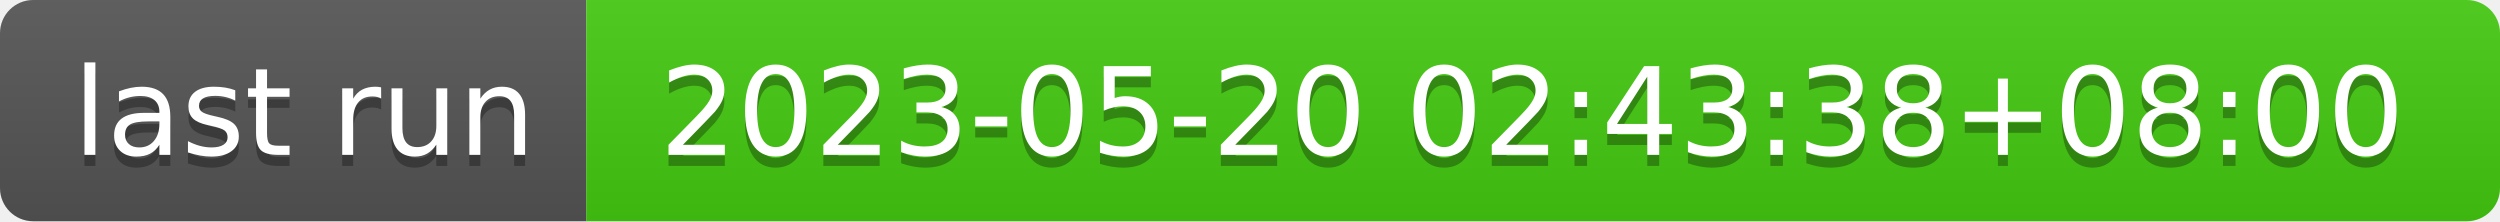
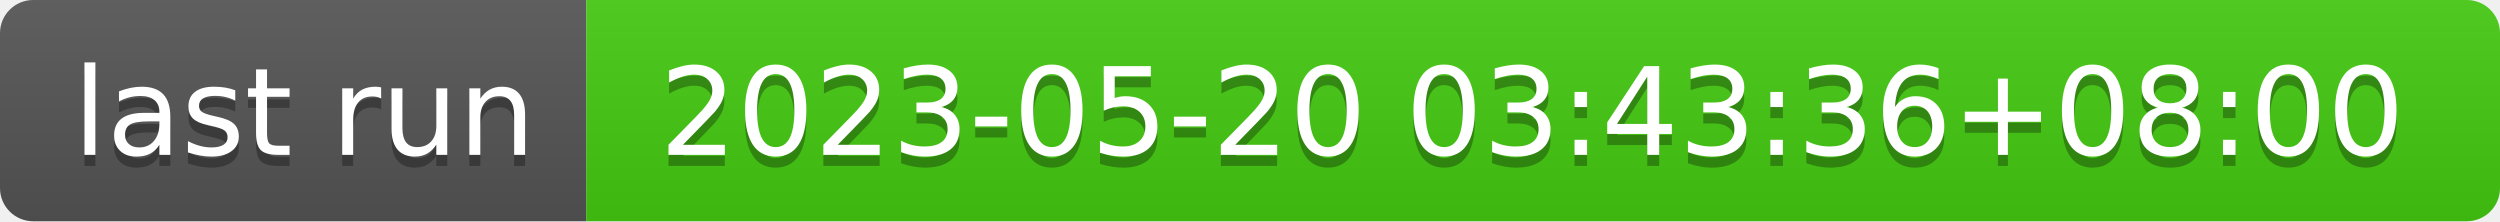
- <svg xmlns="http://www.w3.org/2000/svg" width="226" height="20" role="img" aria-label="last run: 2023-05-20 02:43:38+08:00">
+ <svg xmlns="http://www.w3.org/2000/svg" width="226" height="20" role="img" aria-label="last run: 2023-05-20 03:43:36+08:00">
  <linearGradient id="s" x2="0" y2="100%">
    <stop offset="0" stop-color="#bbb" stop-opacity=".1" />
    <stop offset="1" stop-opacity=".1" />
  </linearGradient>
  <clipPath id="r">
    <rect width="226" height="20" rx="3" fill="#fff" />
  </clipPath>
  <g clip-path="url(#r)">
    <rect width="53" height="20" fill="#555" />
    <rect x="53" width="173" height="20" fill="#4c1" />
    <rect width="226" height="20" fill="url(#s)" />
  </g>
  <g fill="#fff" text-anchor="middle" font-family="Verdana,Geneva,DejaVu Sans,sans-serif" text-rendering="geometricPrecision" font-size="110">
    <text aria-hidden="true" x="275" y="150" fill="#010101" fill-opacity=".3" transform="scale(.1)" textLength="430">last run</text>
    <text x="275" y="140" transform="scale(.1)" fill="#fff" textLength="430">last run</text>
-     <text aria-hidden="true" x="1385" y="150" fill="#010101" fill-opacity=".3" transform="scale(.1)" textLength="1630">2023-05-20 02:43:38+08:00</text>
-     <text x="1385" y="140" transform="scale(.1)" fill="#fff" textLength="1630">2023-05-20 02:43:38+08:00</text>
+     <text aria-hidden="true" x="1385" y="150" fill="#010101" fill-opacity=".3" transform="scale(.1)" textLength="1630">2023-05-20 03:43:36+08:00</text>
+     <text x="1385" y="140" transform="scale(.1)" fill="#fff" textLength="1630">2023-05-20 03:43:36+08:00</text>
  </g>
</svg>
